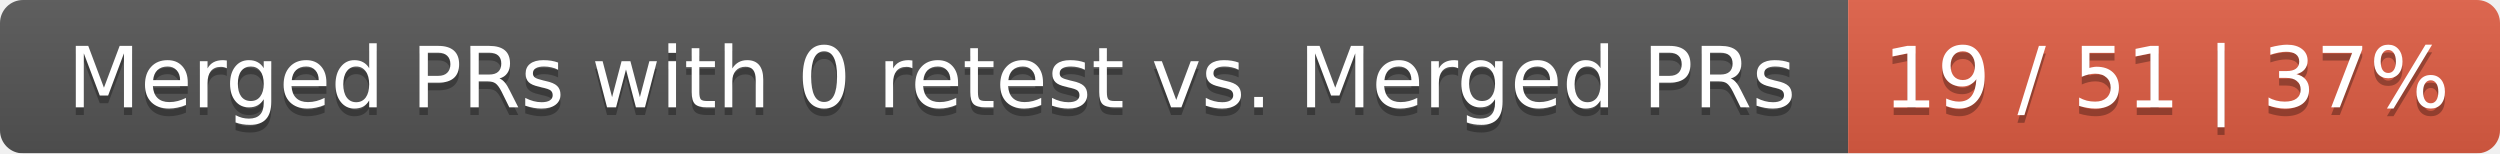
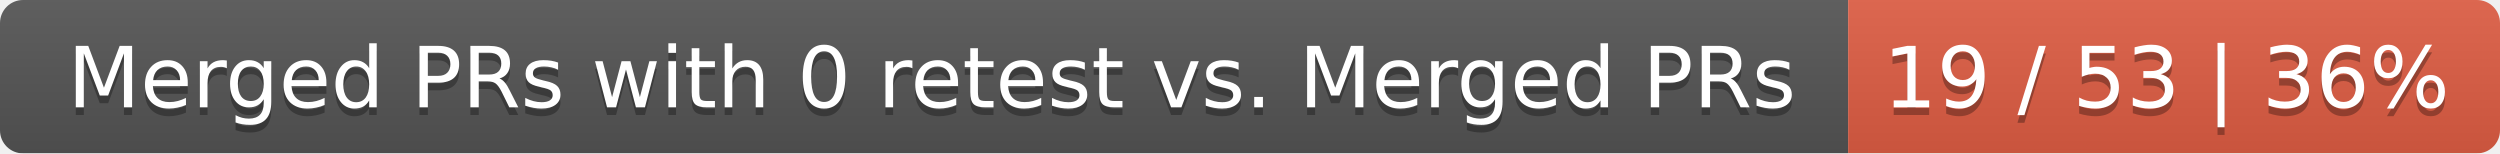
<svg xmlns="http://www.w3.org/2000/svg" width="326" height="20">
  <linearGradient id="smooth" x2="0" y2="100%">
    <stop offset="0" stop-color="#bbb" stop-opacity=".1" />
    <stop offset="1" stop-opacity=".1" />
  </linearGradient>
  <mask id="round">
    <rect width="326" height="20" rx="3" fill="#fff" />
  </mask>
  <g mask="url(#round)">
    <rect width="241" height="20" fill="#555" />
    <rect x="241" width="85" height="20" fill="#e05d44" />
    <rect width="326" height="20" fill="url(#smooth)" />
  </g>
  <g fill="#fff" text-anchor="middle" font-family="DejaVu Sans,Verdana,Geneva,sans-serif" font-size="11">
    <text x="121.5" y="15" fill="#010101" fill-opacity=".3">Merged PRs with 0 retest vs. Merged PRs</text>
    <text x="121.5" y="14">Merged PRs with 0 retest vs. Merged PRs</text>
-     <text x="282.5" y="15" fill="#010101" fill-opacity=".3">19 / 51 | 37%</text>
-     <text x="282.5" y="14">19 / 51 | 37%</text>
+     <text x="282.5" y="15" fill="#010101" fill-opacity=".3">19 / 53 | 36%</text>
+     <text x="282.5" y="14">19 / 53 | 36%</text>
  </g>
</svg>
